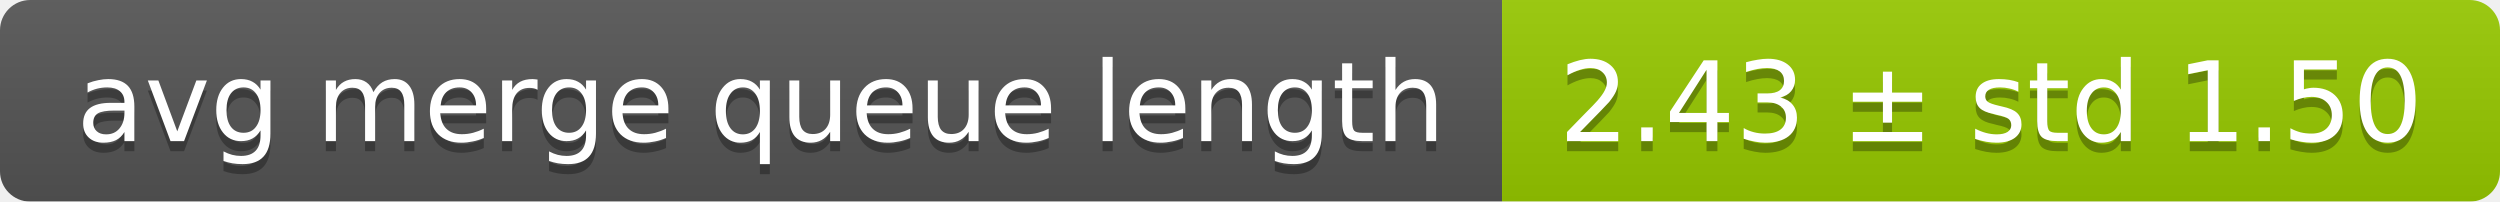
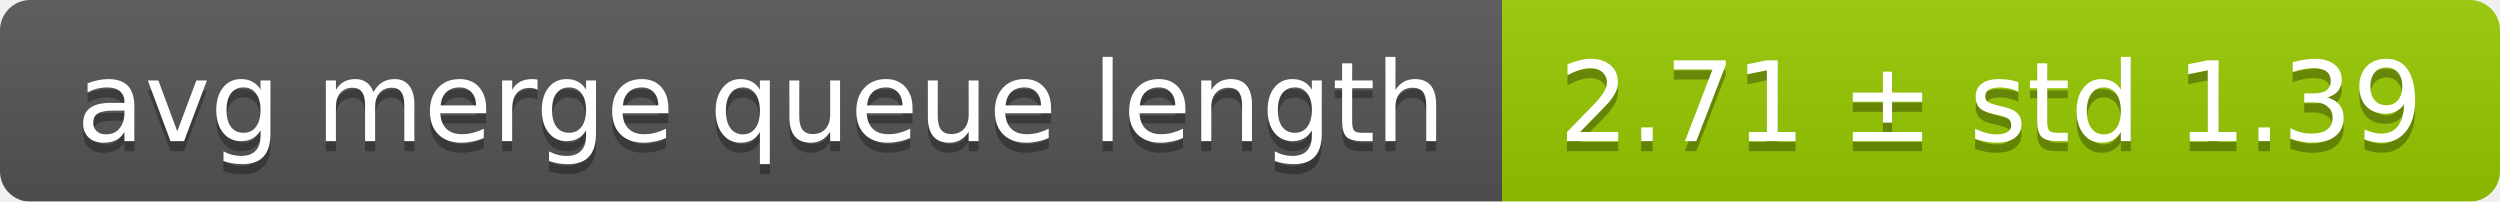
<svg xmlns="http://www.w3.org/2000/svg" width="248" height="20">
  <linearGradient id="smooth" x2="0" y2="100%">
    <stop offset="0" stop-color="#bbb" stop-opacity=".1" />
    <stop offset="1" stop-opacity=".1" />
  </linearGradient>
  <mask id="round">
    <rect width="248" height="20" rx="3" fill="#fff" />
  </mask>
  <g mask="url(#round)">
    <rect width="149" height="20" fill="#555" />
    <rect x="149" width="99" height="20" fill="#97ca00" />
    <rect width="248" height="20" fill="url(#smooth)" />
  </g>
  <g fill="#fff" text-anchor="middle" font-family="DejaVu Sans,Verdana,Geneva,sans-serif" font-size="11">
    <text x="75.5" y="15" fill="#010101" fill-opacity=".3">avg merge queue length</text>
    <text x="75.5" y="14">avg merge queue length</text>
-     <text x="197.5" y="15" fill="#010101" fill-opacity=".3">2.43 ± std 1.50</text>
-     <text x="197.5" y="14">2.43 ± std 1.50</text>
+     <text x="197.5" y="15" fill="#010101" fill-opacity=".3">2.71 ± std 1.39</text>
+     <text x="197.5" y="14">2.71 ± std 1.39</text>
  </g>
</svg>
